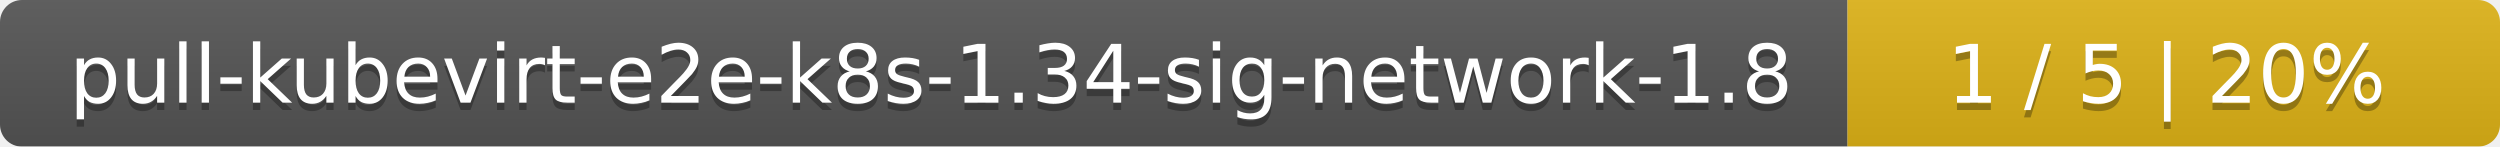
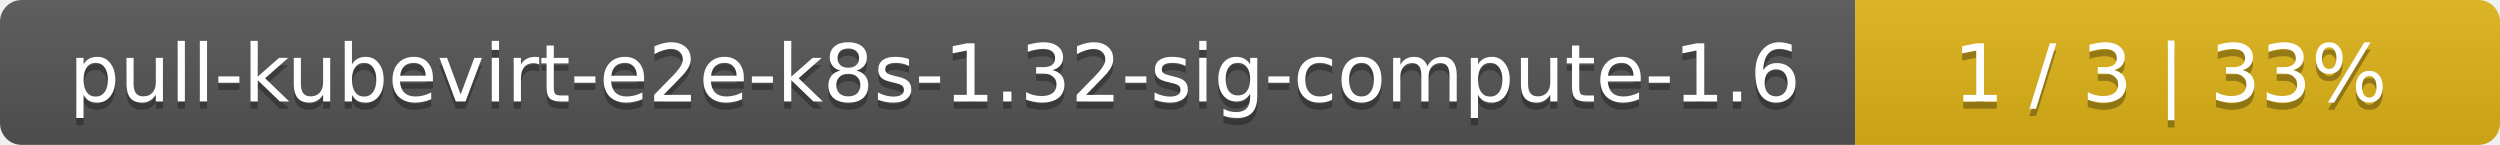
- <svg xmlns="http://www.w3.org/2000/svg" width="341" height="20">
+ <svg xmlns="http://www.w3.org/2000/svg" width="345" height="20">
  <linearGradient id="smooth" x2="0" y2="100%">
    <stop offset="0" stop-color="#bbb" stop-opacity=".1" />
    <stop offset="1" stop-opacity=".1" />
  </linearGradient>
  <mask id="round">
-     <rect width="341" height="20" rx="3" fill="#fff" />
+     <rect width="345" height="20" rx="3" fill="#fff" />
  </mask>
  <g mask="url(#round)">
-     <rect width="252" height="20" fill="#555" />
-     <rect x="252" width="89" height="20" fill="#dfb317" />
-     <rect width="341" height="20" fill="url(#smooth)" />
+     <rect width="256" height="20" fill="#555" />
+     <rect x="256" width="89" height="20" fill="#dfb317" />
+     <rect width="345" height="20" fill="url(#smooth)" />
  </g>
  <g fill="#fff" text-anchor="middle" font-family="DejaVu Sans,Verdana,Geneva,sans-serif" font-size="11">
-     <text x="127" y="15" fill="#010101" fill-opacity=".3">pull-kubevirt-e2e-k8s-1.34-sig-network-1.8</text>
-     <text x="127" y="14">pull-kubevirt-e2e-k8s-1.34-sig-network-1.8</text>
-     <text x="295.5" y="15" fill="#010101" fill-opacity=".3">1 / 5    |    20%</text>
-     <text x="295.5" y="14">1 / 5    |    20%</text>
+     <text x="129" y="15" fill="#010101" fill-opacity=".3">pull-kubevirt-e2e-k8s-1.32-sig-compute-1.6</text>
+     <text x="129" y="14">pull-kubevirt-e2e-k8s-1.32-sig-compute-1.6</text>
+     <text x="299.5" y="15" fill="#010101" fill-opacity=".3">1 / 3    |    33%</text>
+     <text x="299.5" y="14">1 / 3    |    33%</text>
  </g>
</svg>
